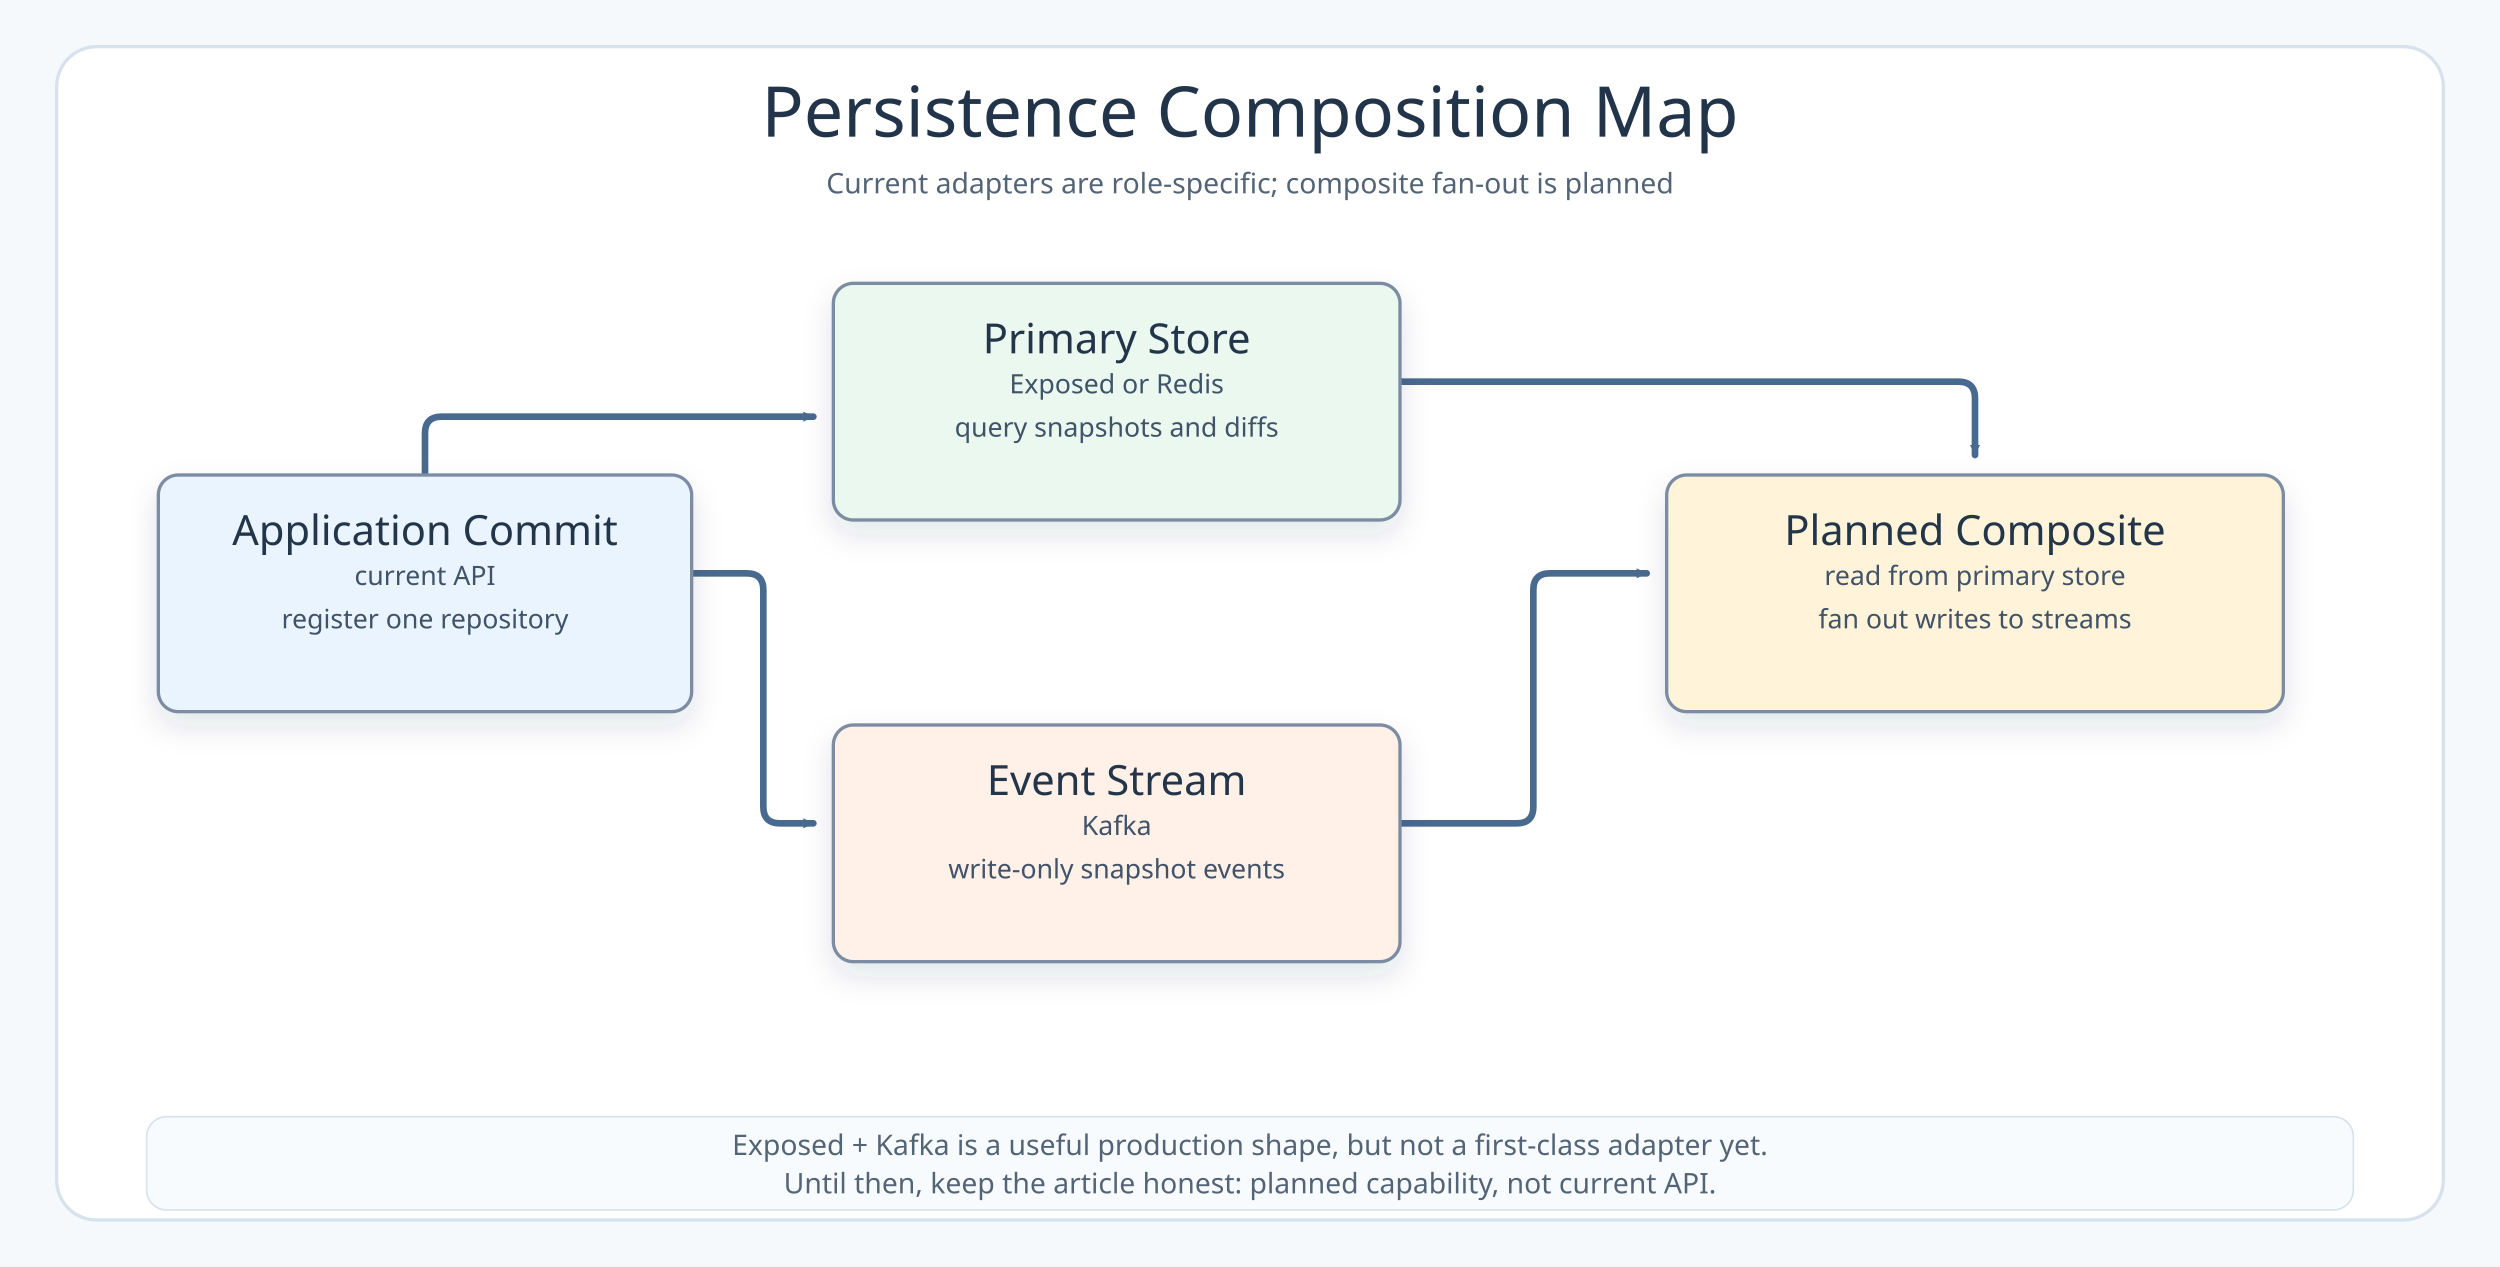
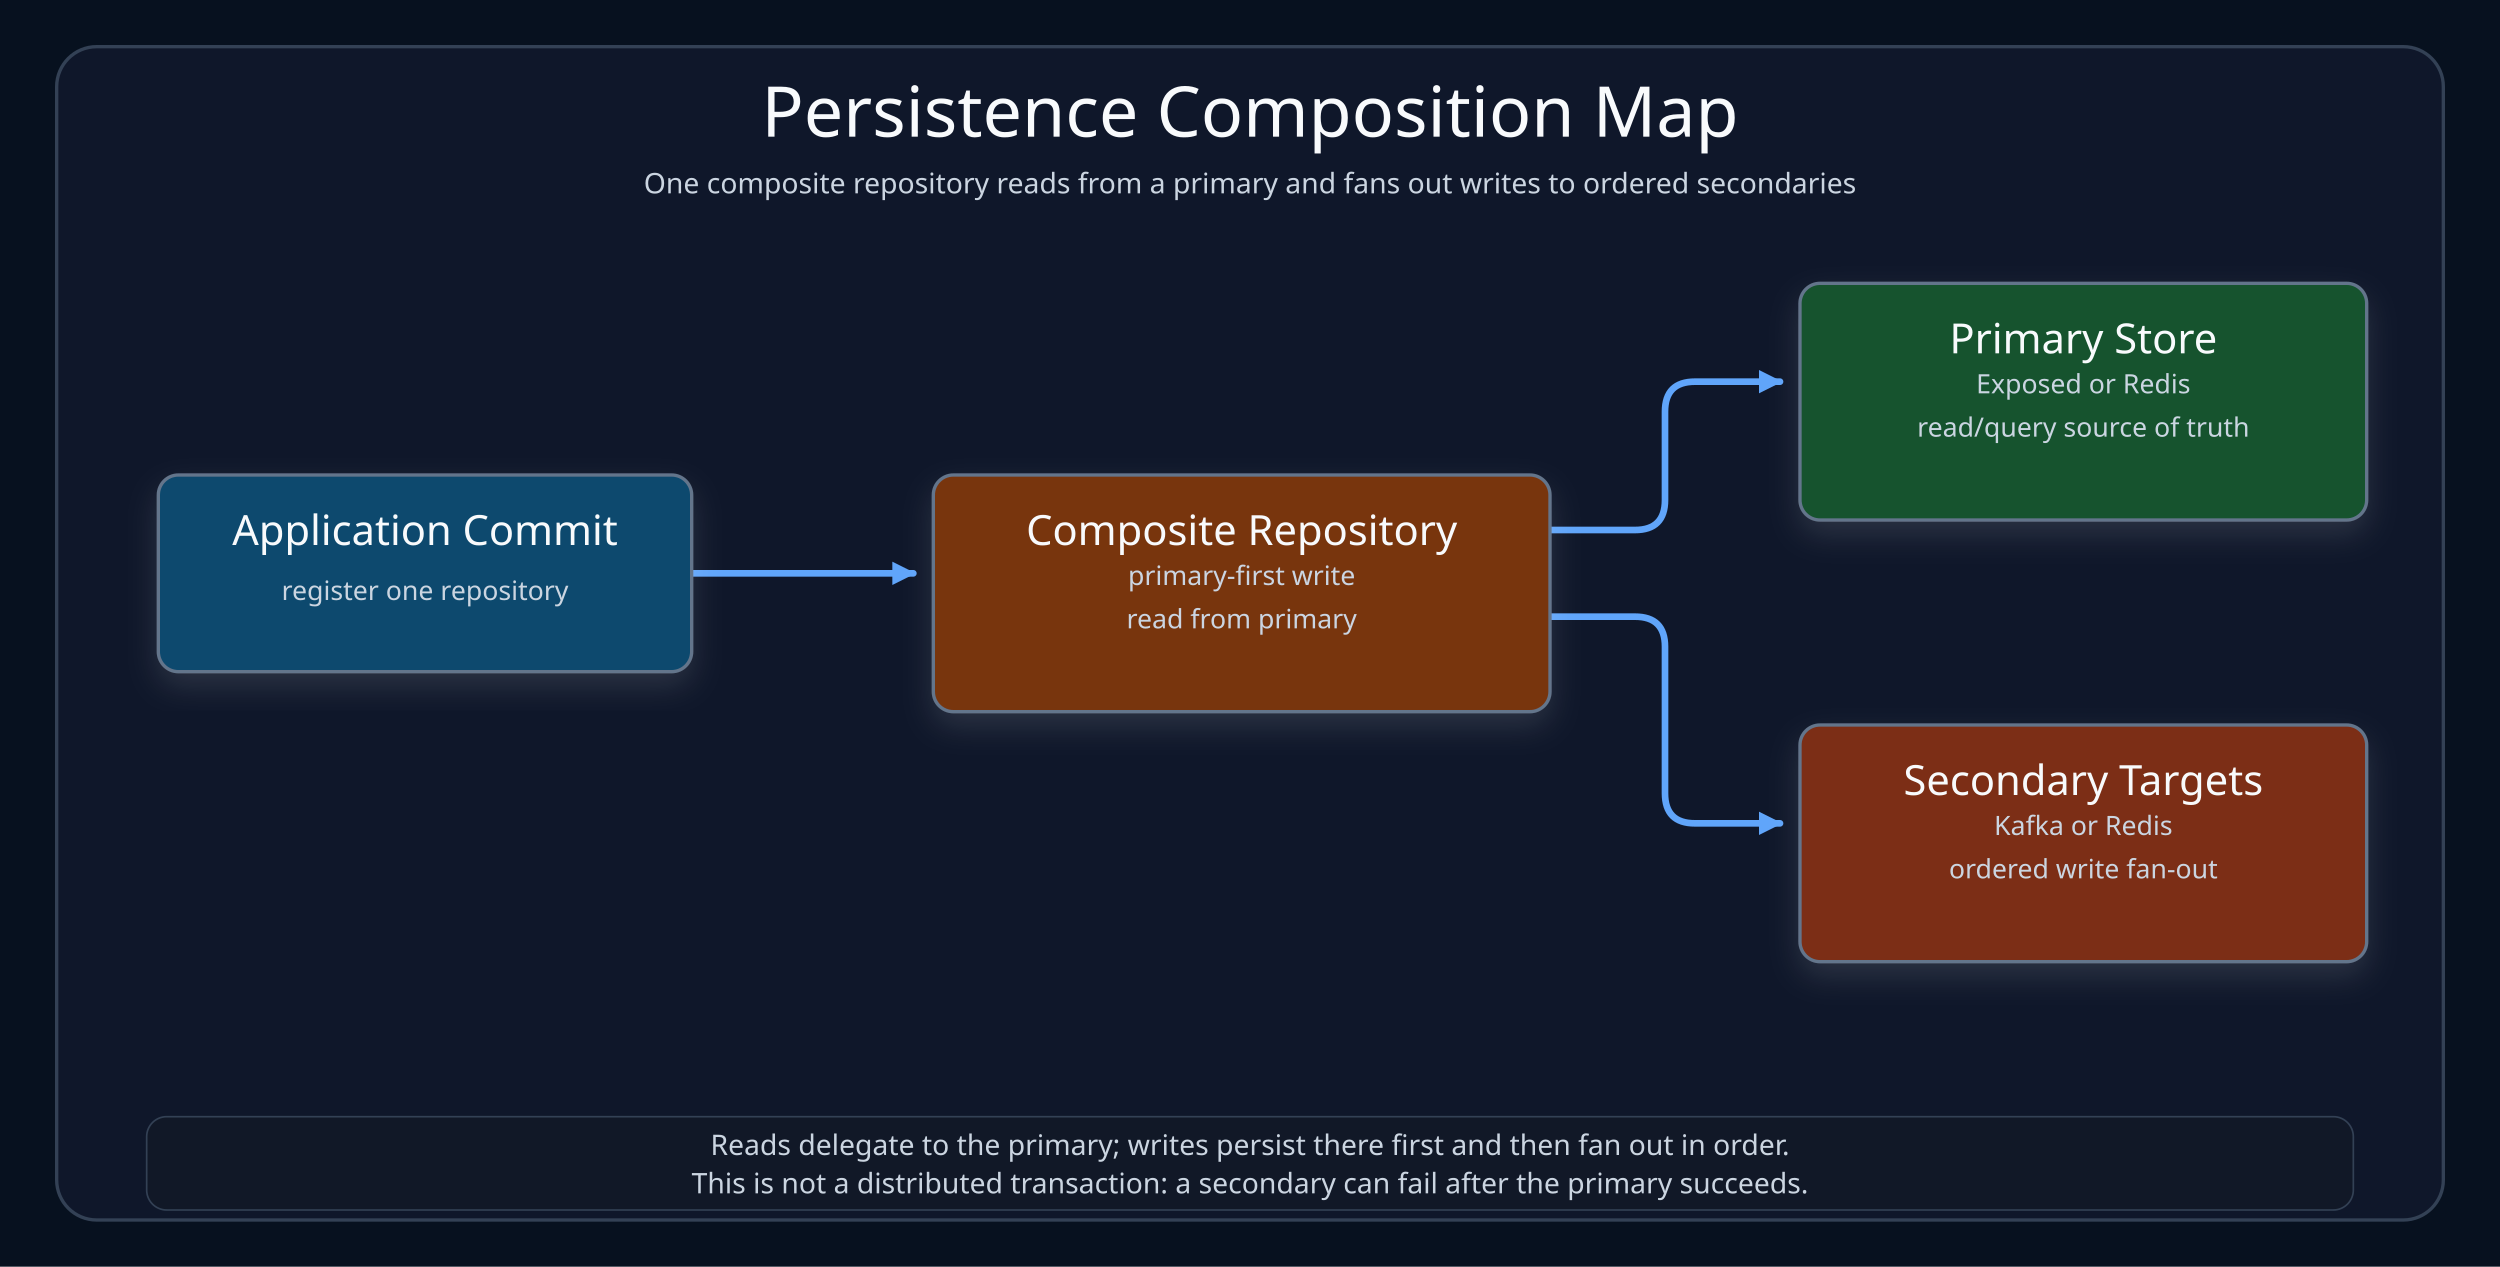
<svg xmlns="http://www.w3.org/2000/svg" width="1500" height="760" viewBox="0 0 1500 760">
  <defs>
-     <marker id="arrow" markerWidth="8" markerHeight="8" refX="7" refY="4" orient="auto" markerUnits="userSpaceOnUse">
-       <path d="M 1 1 L 7 4 L 1 7 Z" fill="#496A8F" />
+     <marker id="arrow" markerWidth="14" markerHeight="14" refX="9" refY="5" orient="auto" markerUnits="userSpaceOnUse" viewBox="0 0 10 10">
+       <path d="M 0 0 L 10 5 L 0 10 Z" fill="#60A5FA" />
    </marker>
    <filter id="shadow" x="-20%" y="-20%" width="140%" height="140%">
-       <feDropShadow dx="0" dy="8" stdDeviation="9" flood-color="#22344A" flood-opacity="0.12" />
+       <feDropShadow dx="0" dy="8" stdDeviation="9" flood-color="#F8FAFC" flood-opacity="0.12" />
    </filter>
    <style>
-     .canvas{fill:#F6F9FC}.frame{fill:#FFFFFF;stroke:#D7E2EC;stroke-width:2}
-     .title{font-family:"Architects Daughter";font-size:42px;fill:#22344A;font-weight:400}
-     .subtitle,.footer{font-family:"Comic Mono";font-size:17px;fill:#536476;font-weight:400}
-     .nodeTitle{font-family:"Architects Daughter";font-size:25px;fill:#22344A;font-weight:400}
-     .nodeBody,.edgeLabel{font-family:"Comic Mono";font-size:16px;fill:#3F5269;font-weight:400}
-     .edge{fill:none;stroke:#496A8F;stroke-width:4;stroke-linecap:round;stroke-linejoin:round;marker-end:url(#arrow)}
+     .canvas{fill:#07111F}.frame{fill:#0F172A;stroke:#334155;stroke-width:2}
+     .title{font-family:"Architects Daughter";font-size:42px;fill:#F8FAFC;font-weight:400}
+     .subtitle,.footer{font-family:"Comic Mono";font-size:17px;fill:#CBD5E1;font-weight:400}
+     .nodeTitle{font-family:"Architects Daughter";font-size:25px;fill:#F8FAFC;font-weight:400}
+     .nodeBody,.edgeLabel{font-family:"Comic Mono";font-size:16px;fill:#CBD5E1;font-weight:400}
+     .edge{fill:none;stroke:#60A5FA;stroke-width:4;stroke-linecap:round;stroke-linejoin:round;marker-end:url(#arrow)}
    g[id]{filter:url(#shadow)}
  </style>
  </defs>
  <rect class="canvas" width="1500" height="760" />
  <rect class="frame" x="34" y="28" width="1432" height="704" rx="24" />
  <text class="title" x="750" y="82" text-anchor="middle">Persistence Composition Map</text>
-   <text class="subtitle" x="750" y="116" text-anchor="middle">Current adapters are role-specific; composite fan-out is planned</text>
-   <path class="edge" d="M255 285 V260 Q255 250 265 250 H488" />
-   <path class="edge" d="M415 344 H448 Q458 344 458 354 V484 Q458 494 468 494 H488" />
-   <path class="edge" d="M840 229 H1175 Q1185 229 1185 239 V273" />
-   <path class="edge" d="M840 494 H910 Q920 494 920 484 V354 Q920 344 930 344 H988" />
+   <text class="subtitle" x="750" y="116" text-anchor="middle">One composite repository reads from a primary and fans out writes to ordered secondaries</text>
+   <path class="edge" d="M415 344 H548" />
+   <path class="edge" d="M930 318 H981 Q999 318 999 300 V247 Q999 229 1017 229 H1068" />
+   <path class="edge" d="M930 370 H981 Q999 370 999 388 V476 Q999 494 1017 494 H1068" />
  <g id="app">
-     <rect x="95" y="285" width="320" height="142" rx="12" fill="#EAF4FF" stroke="#7B8CA3" stroke-width="2" />
+     <rect x="95" y="285" width="320" height="118" rx="12" fill="#0C4A6E" stroke="#64748B" stroke-width="2" />
    <text class="nodeTitle" x="255" y="327" text-anchor="middle">Application Commit</text>
-     <text class="nodeBody" x="255" y="351" text-anchor="middle">current API</text>
-     <text class="nodeBody" x="255" y="377" text-anchor="middle">register one repository</text>
+     <text class="nodeBody" x="255" y="360" text-anchor="middle">register one repository</text>
+   </g>
+   <g id="composite">
+     <rect x="560" y="285" width="370" height="142" rx="12" fill="#78350F" stroke="#64748B" stroke-width="2" />
+     <text class="nodeTitle" x="745" y="327" text-anchor="middle">Composite Repository</text>
+     <text class="nodeBody" x="745" y="351" text-anchor="middle">primary-first write</text>
+     <text class="nodeBody" x="745" y="377" text-anchor="middle">read from primary</text>
  </g>
  <g id="primary">
-     <rect x="500" y="170" width="340" height="142" rx="12" fill="#EAF8EF" stroke="#7B8CA3" stroke-width="2" />
-     <text class="nodeTitle" x="670" y="212" text-anchor="middle">Primary Store</text>
-     <text class="nodeBody" x="670" y="236" text-anchor="middle">Exposed or Redis</text>
-     <text class="nodeBody" x="670" y="262" text-anchor="middle">query snapshots and diffs</text>
+     <rect x="1080" y="170" width="340" height="142" rx="12" fill="#14532D" stroke="#64748B" stroke-width="2" />
+     <text class="nodeTitle" x="1250" y="212" text-anchor="middle">Primary Store</text>
+     <text class="nodeBody" x="1250" y="236" text-anchor="middle">Exposed or Redis</text>
+     <text class="nodeBody" x="1250" y="262" text-anchor="middle">read/query source of truth</text>
  </g>
-   <g id="stream">
-     <rect x="500" y="435" width="340" height="142" rx="12" fill="#FFF0E8" stroke="#7B8CA3" stroke-width="2" />
-     <text class="nodeTitle" x="670" y="477" text-anchor="middle">Event Stream</text>
-     <text class="nodeBody" x="670" y="501" text-anchor="middle">Kafka</text>
-     <text class="nodeBody" x="670" y="527" text-anchor="middle">write-only snapshot events</text>
+   <g id="secondary">
+     <rect x="1080" y="435" width="340" height="142" rx="12" fill="#7C2D12" stroke="#64748B" stroke-width="2" />
+     <text class="nodeTitle" x="1250" y="477" text-anchor="middle">Secondary Targets</text>
+     <text class="nodeBody" x="1250" y="501" text-anchor="middle">Kafka or Redis</text>
+     <text class="nodeBody" x="1250" y="527" text-anchor="middle">ordered write fan-out</text>
  </g>
-   <g id="future">
-     <rect x="1000" y="285" width="370" height="142" rx="12" fill="#FFF4D9" stroke="#7B8CA3" stroke-width="2" />
-     <text class="nodeTitle" x="1185" y="327" text-anchor="middle">Planned Composite</text>
-     <text class="nodeBody" x="1185" y="351" text-anchor="middle">read from primary store</text>
-     <text class="nodeBody" x="1185" y="377" text-anchor="middle">fan out writes to streams</text>
-   </g>
-   <rect x="88" y="670" width="1324" height="56" rx="12" fill="#F8FBFE" stroke="#D7E2EC" />
-   <text class="footer" x="750" y="693" text-anchor="middle">Exposed + Kafka is a useful production shape, but not a first-class adapter yet.</text>
-   <text class="footer" x="750" y="716" text-anchor="middle">Until then, keep the article honest: planned capability, not current API.</text>
+   <rect x="88" y="670" width="1324" height="56" rx="12" fill="#111827" stroke="#334155" />
+   <text class="footer" x="750" y="693" text-anchor="middle">Reads delegate to the primary; writes persist there first and then fan out in order.</text>
+   <text class="footer" x="750" y="716" text-anchor="middle">This is not a distributed transaction: a secondary can fail after the primary succeeds.</text>
</svg>
